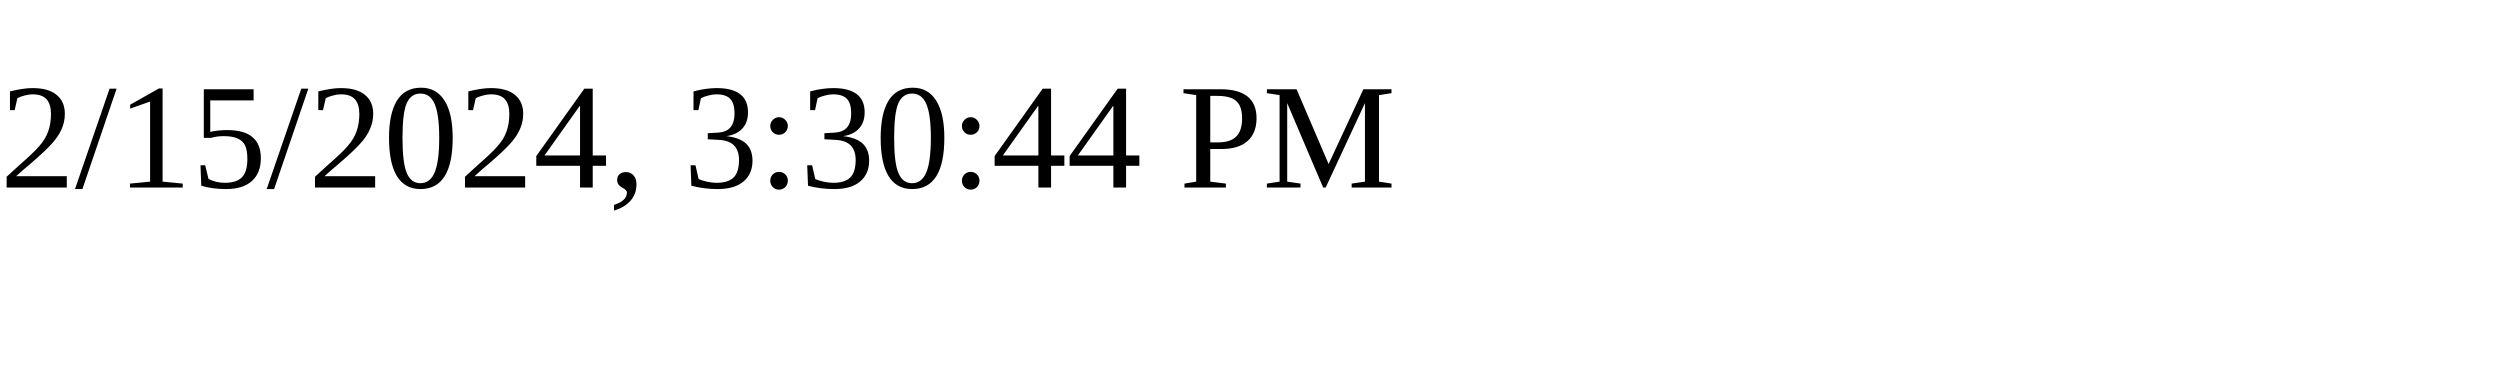
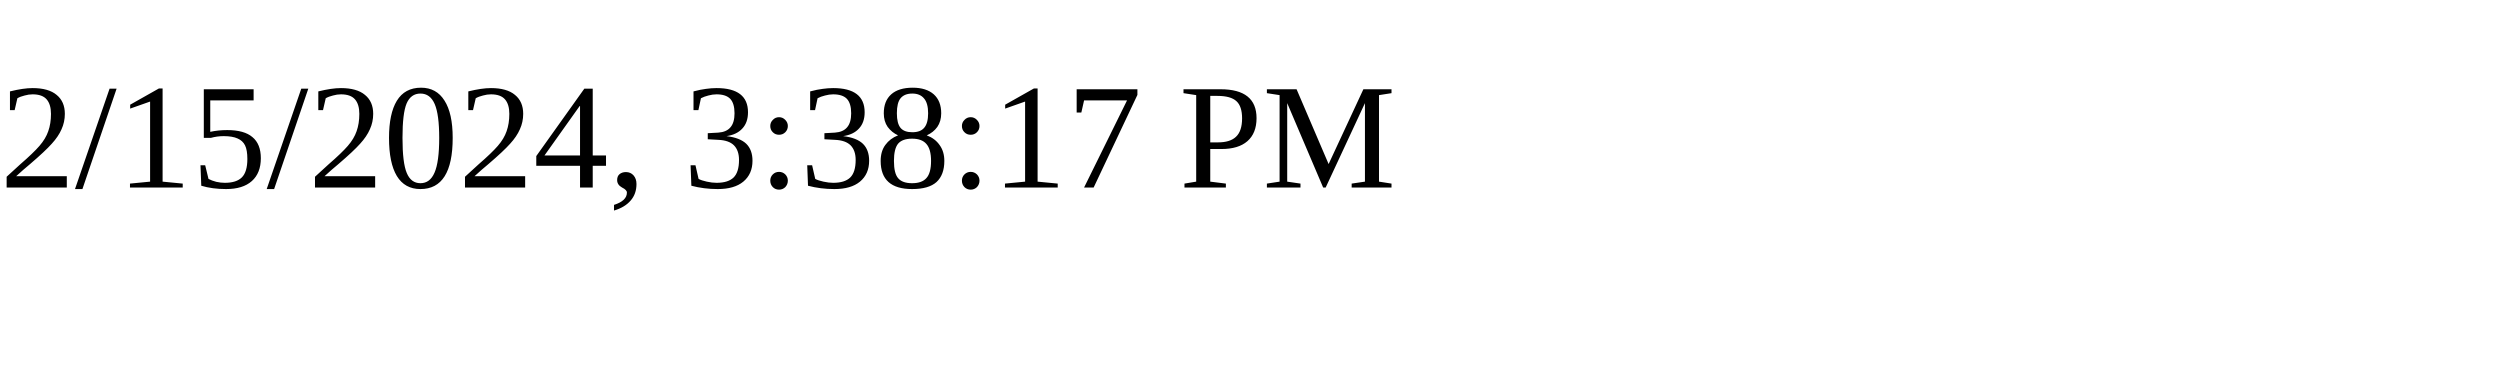
<svg xmlns="http://www.w3.org/2000/svg" height="30" width="200">
-   <text x="0" y="15">2/15/2024, 3:30:44 PM</text>
+   <text x="0" y="15">2/15/2024, 3:38:17 PM</text>
</svg>
